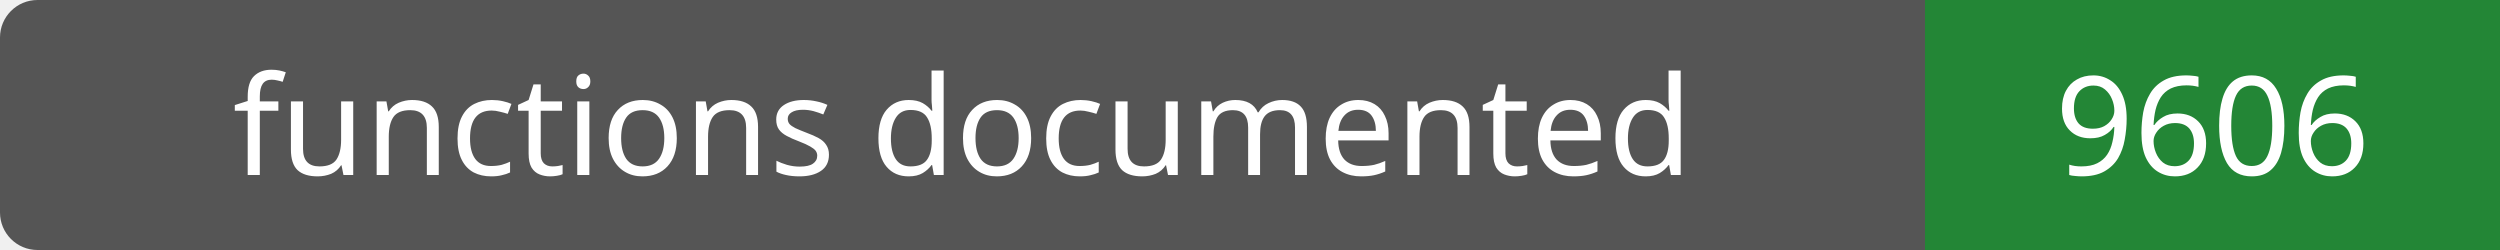
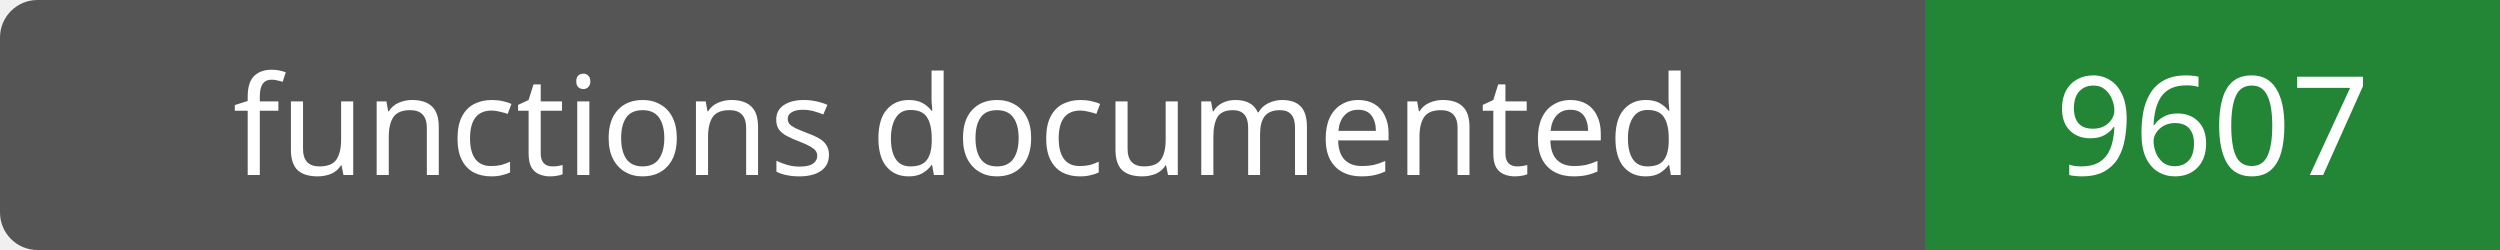
- <svg xmlns="http://www.w3.org/2000/svg" width="200" height="20" role="img" aria-label="functions documented: 9606">
+ <svg xmlns="http://www.w3.org/2000/svg" width="200" height="20" role="img" aria-label="functions documented: 9607">
  <rect width="200" height="20" rx="3" fill="#555" />
  <path fill="#238636" d="M154 0h46v20H154z" />
  <g fill="#fff" text-anchor="middle" font-family="Verdana,sans-serif" font-size="11">
    <text x="77.0" y="14">functions documented</text>
-     <text x="177.0" y="14">9606</text>
+     <text x="177.0" y="14">9607</text>
  </g>
</svg>
